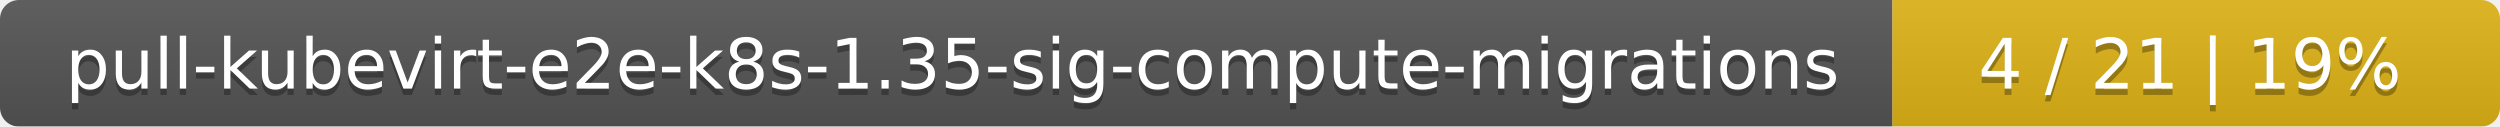
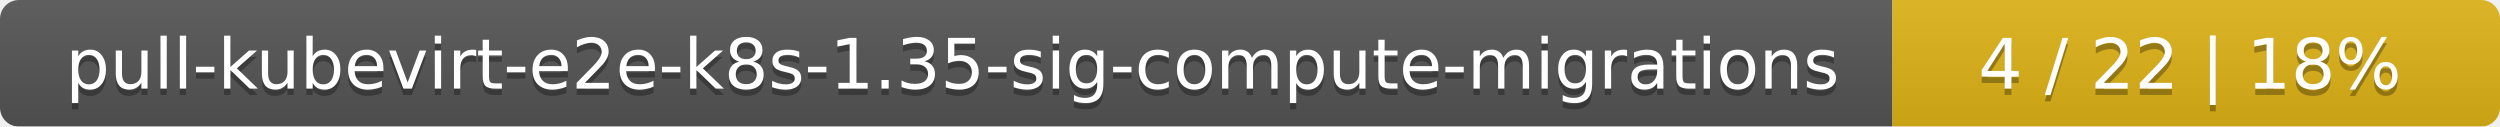
<svg xmlns="http://www.w3.org/2000/svg" width="395" height="20">
  <linearGradient id="smooth" x2="0" y2="100%">
    <stop offset="0" stop-color="#bbb" stop-opacity=".1" />
    <stop offset="1" stop-opacity=".1" />
  </linearGradient>
  <mask id="round">
    <rect width="395" height="20" rx="3" fill="#fff" />
  </mask>
  <g mask="url(#round)">
    <rect width="299" height="20" fill="#555" />
    <rect x="299" width="96" height="20" fill="#dfb317" />
    <rect width="395" height="20" fill="url(#smooth)" />
  </g>
  <g fill="#fff" text-anchor="middle" font-family="DejaVu Sans,Verdana,Geneva,sans-serif" font-size="11">
    <text x="150.5" y="15" fill="#010101" fill-opacity=".3">pull-kubevirt-e2e-k8s-1.35-sig-compute-migrations</text>
    <text x="150.5" y="14">pull-kubevirt-e2e-k8s-1.35-sig-compute-migrations</text>
-     <text x="346" y="15" fill="#010101" fill-opacity=".3">4 / 21    |    19%</text>
-     <text x="346" y="14">4 / 21    |    19%</text>
+     <text x="346" y="15" fill="#010101" fill-opacity=".3">4 / 22    |    18%</text>
+     <text x="346" y="14">4 / 22    |    18%</text>
  </g>
</svg>
